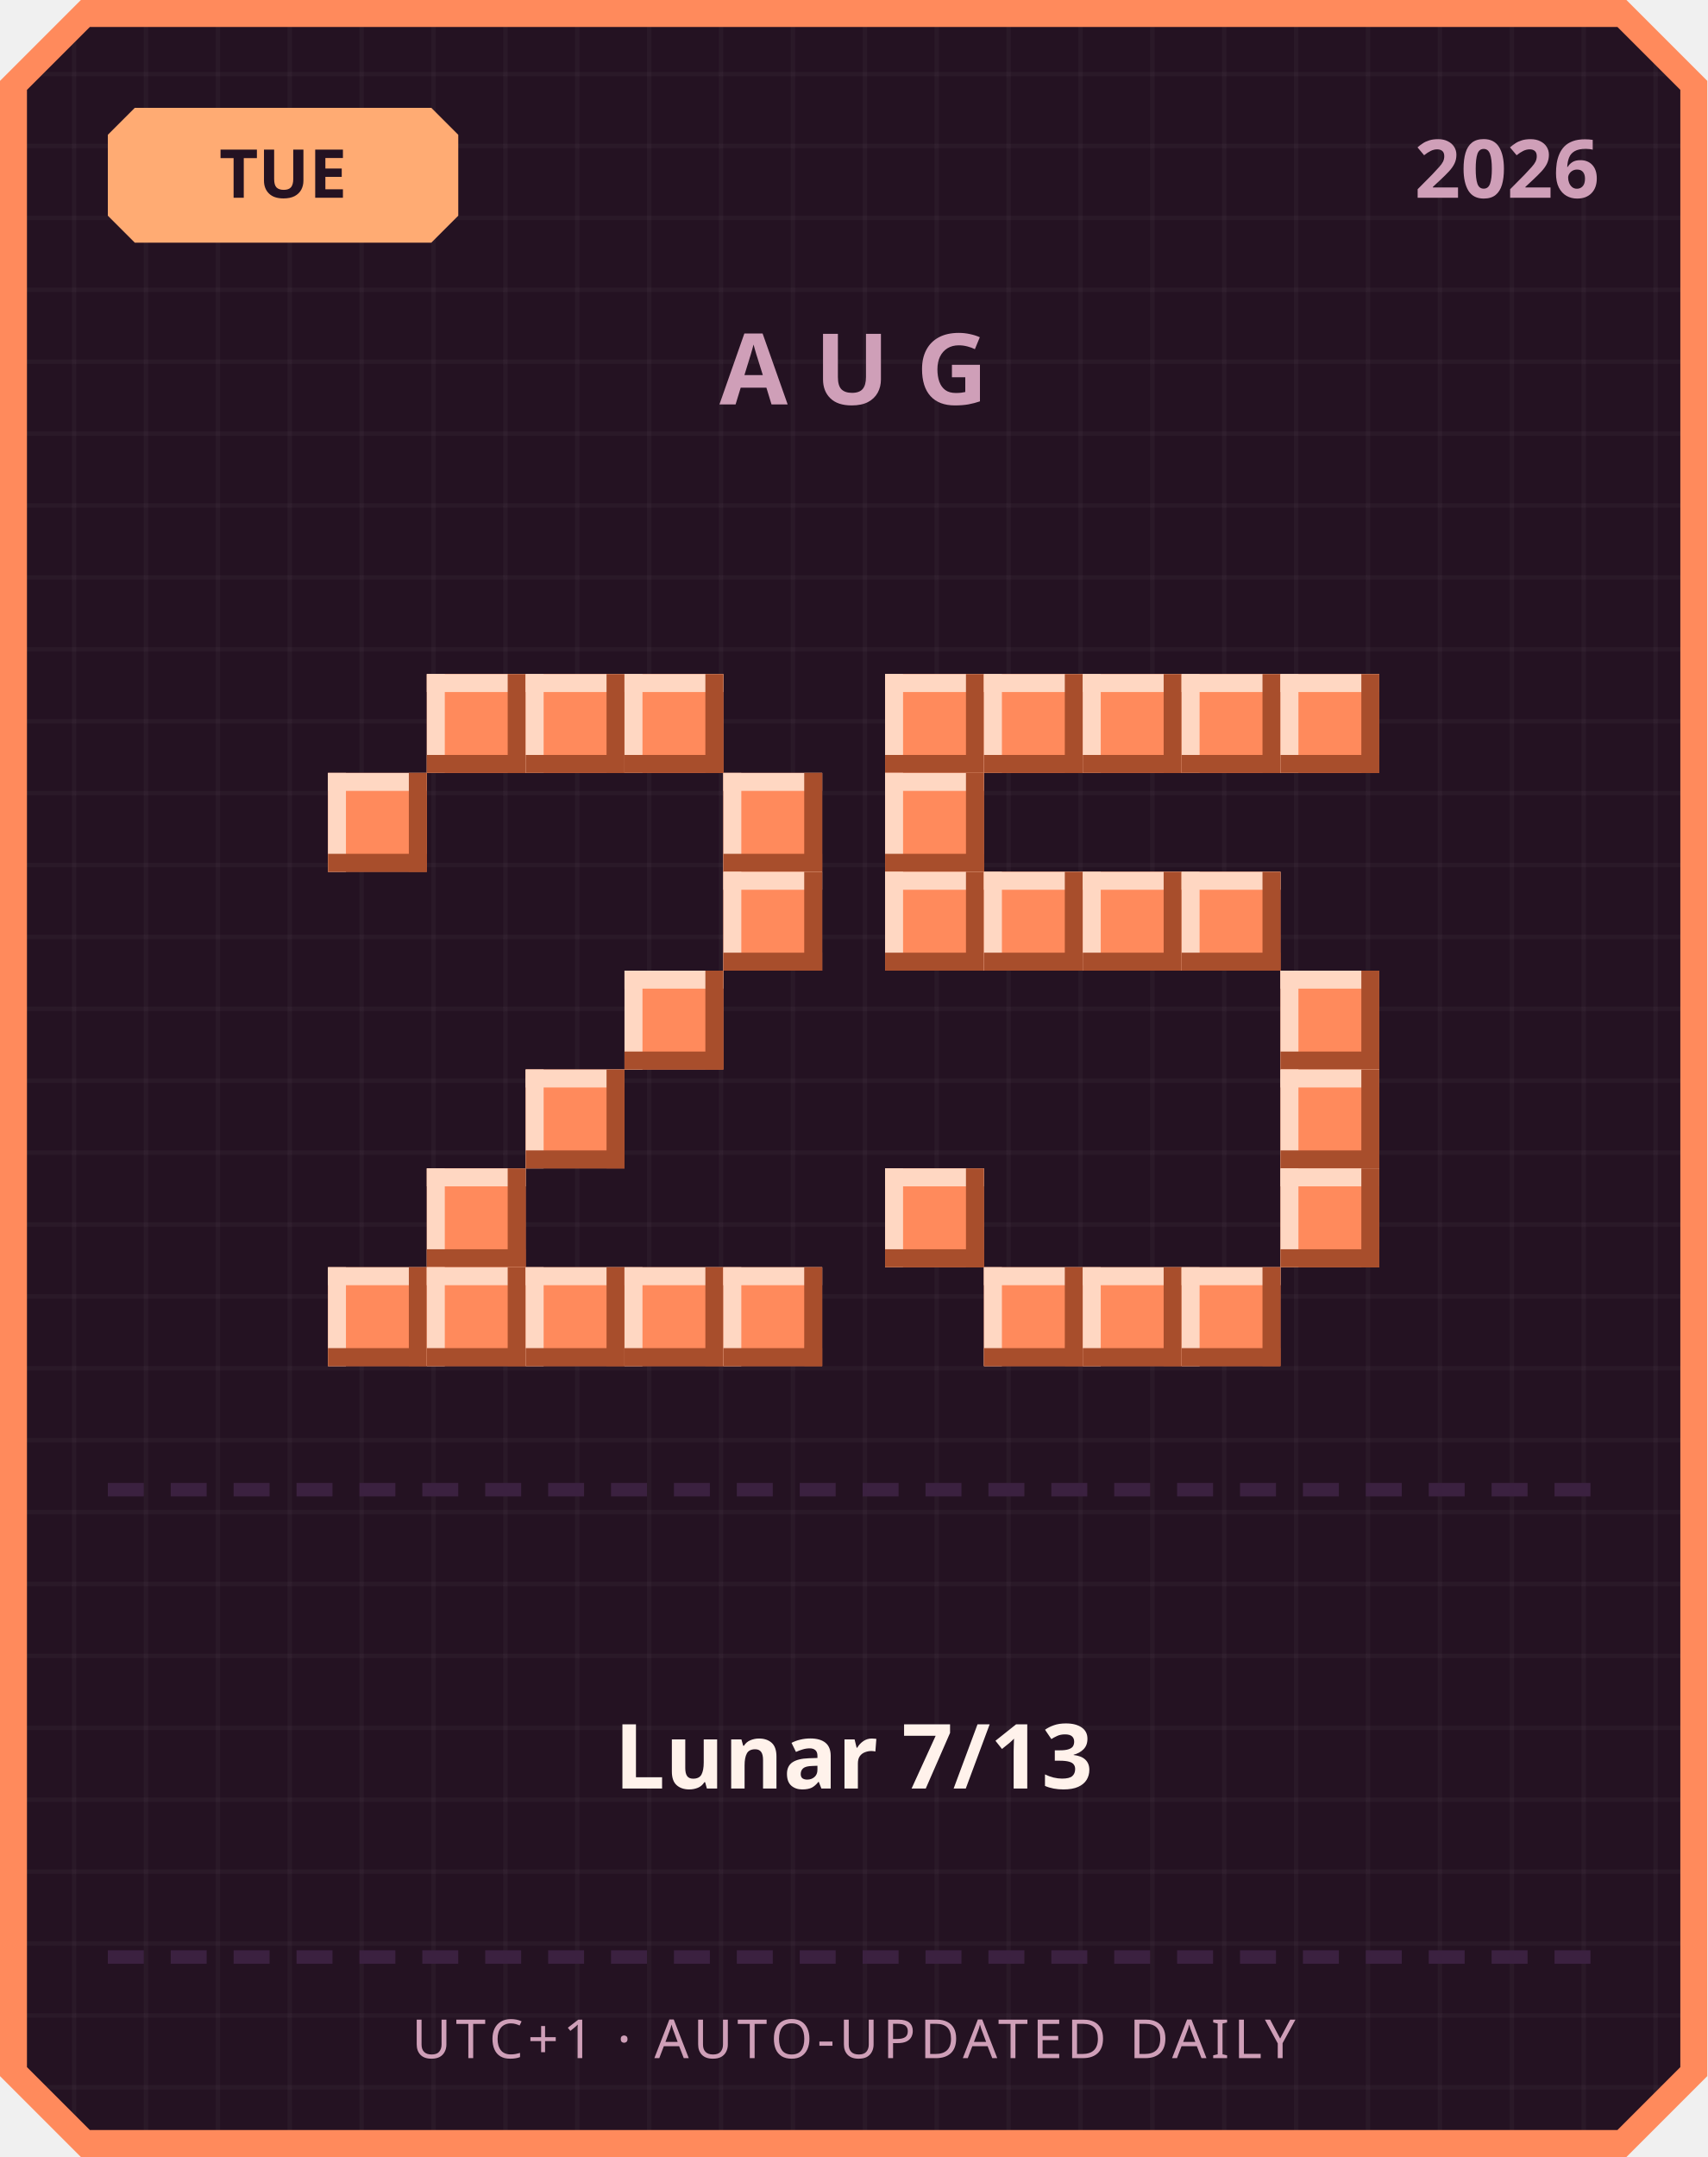
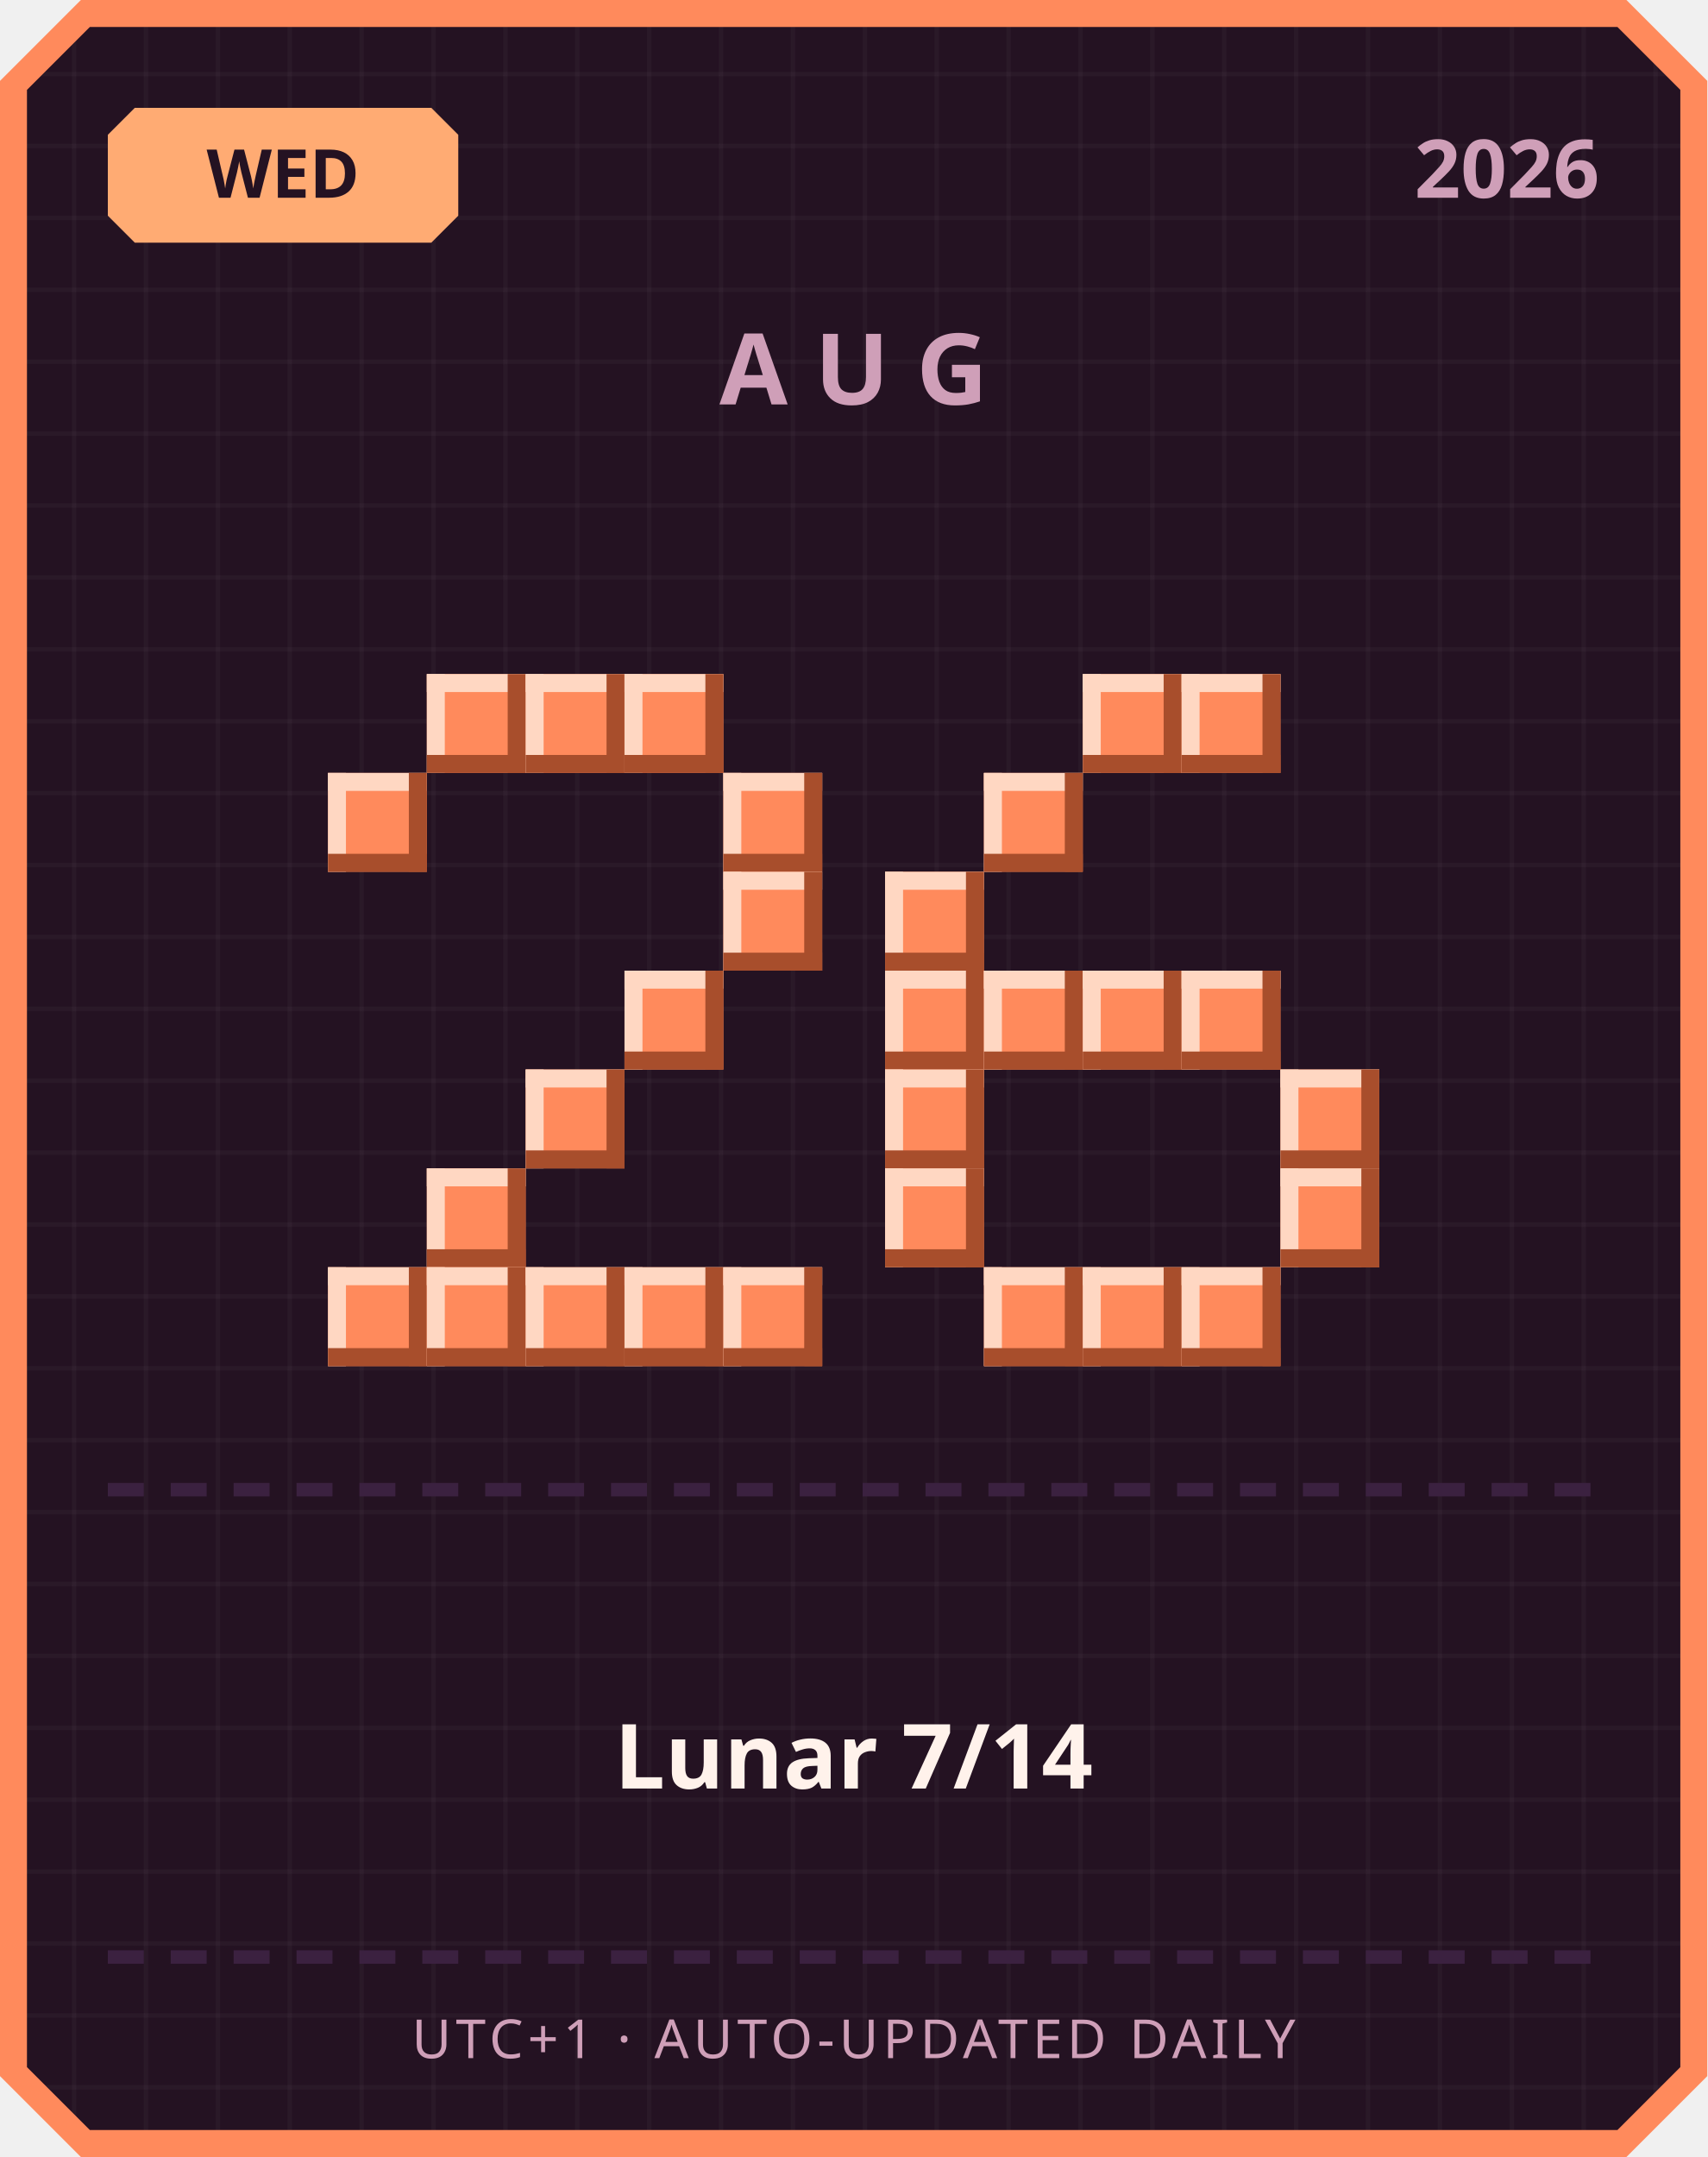
<svg xmlns="http://www.w3.org/2000/svg" width="380" height="480" viewBox="0 0 380 480">
  <defs>
    <pattern id="grid" width="16" height="16" patternUnits="userSpaceOnUse">
      <rect width="16" height="16" fill="#241222" />
      <rect width="1" height="16" fill="#ffffff" opacity="0.03" />
      <rect width="16" height="1" fill="#ffffff" opacity="0.03" />
    </pattern>
  </defs>
  <path d="M 18,0 L 362,0 L 380,18 L 380,462 L 362,480 L 18,480 L 0,462 L 0,18 Z" fill="#ff8a5c" />
  <path d="M 20,6 L 360,6 L 374,20 L 374,460 L 360,474 L 20,474 L 6,460 L 6,20 Z" fill="url(#grid)" />
  <path d="M 30,24 L 96,24 L 102,30 L 102,48 L 96,54 L 30,54 L 24,48 L 24,30 Z" fill="#ffab73" />
-   <text x="63" y="44" text-anchor="middle" font-family="'Segoe UI', sans-serif" font-size="15" font-weight="700" fill="#241222">TUE</text>
+   <text x="63" y="44" text-anchor="middle" font-family="'Segoe UI', sans-serif" font-size="15" font-weight="700" fill="#241222">WED</text>
  <text x="356" y="44" text-anchor="end" font-family="'Segoe UI', sans-serif" font-size="18" font-weight="700" fill="#cf9fb8">2026</text>
  <text x="190" y="90" text-anchor="middle" font-family="'Segoe UI', sans-serif" font-size="22" font-weight="700" letter-spacing="6" fill="#cf9fb8">AUG</text>
  <rect x="95" y="150" width="22" height="22" fill="#ff8a5c" />
  <rect x="95" y="150" width="22" height="4" fill="#ffd7c2" />
  <rect x="95" y="150" width="4" height="22" fill="#ffd7c2" />
  <rect x="95" y="168" width="22" height="4" fill="#a84e2c" />
  <rect x="113" y="150" width="4" height="22" fill="#a84e2c" />
  <rect x="117" y="150" width="22" height="22" fill="#ff8a5c" />
  <rect x="117" y="150" width="22" height="4" fill="#ffd7c2" />
  <rect x="117" y="150" width="4" height="22" fill="#ffd7c2" />
  <rect x="117" y="168" width="22" height="4" fill="#a84e2c" />
  <rect x="135" y="150" width="4" height="22" fill="#a84e2c" />
  <rect x="139" y="150" width="22" height="22" fill="#ff8a5c" />
  <rect x="139" y="150" width="22" height="4" fill="#ffd7c2" />
  <rect x="139" y="150" width="4" height="22" fill="#ffd7c2" />
  <rect x="139" y="168" width="22" height="4" fill="#a84e2c" />
  <rect x="157" y="150" width="4" height="22" fill="#a84e2c" />
  <rect x="73" y="172" width="22" height="22" fill="#ff8a5c" />
  <rect x="73" y="172" width="22" height="4" fill="#ffd7c2" />
  <rect x="73" y="172" width="4" height="22" fill="#ffd7c2" />
  <rect x="73" y="190" width="22" height="4" fill="#a84e2c" />
  <rect x="91" y="172" width="4" height="22" fill="#a84e2c" />
  <rect x="161" y="172" width="22" height="22" fill="#ff8a5c" />
  <rect x="161" y="172" width="22" height="4" fill="#ffd7c2" />
  <rect x="161" y="172" width="4" height="22" fill="#ffd7c2" />
  <rect x="161" y="190" width="22" height="4" fill="#a84e2c" />
  <rect x="179" y="172" width="4" height="22" fill="#a84e2c" />
  <rect x="161" y="194" width="22" height="22" fill="#ff8a5c" />
  <rect x="161" y="194" width="22" height="4" fill="#ffd7c2" />
  <rect x="161" y="194" width="4" height="22" fill="#ffd7c2" />
  <rect x="161" y="212" width="22" height="4" fill="#a84e2c" />
  <rect x="179" y="194" width="4" height="22" fill="#a84e2c" />
  <rect x="139" y="216" width="22" height="22" fill="#ff8a5c" />
  <rect x="139" y="216" width="22" height="4" fill="#ffd7c2" />
  <rect x="139" y="216" width="4" height="22" fill="#ffd7c2" />
  <rect x="139" y="234" width="22" height="4" fill="#a84e2c" />
  <rect x="157" y="216" width="4" height="22" fill="#a84e2c" />
  <rect x="117" y="238" width="22" height="22" fill="#ff8a5c" />
  <rect x="117" y="238" width="22" height="4" fill="#ffd7c2" />
  <rect x="117" y="238" width="4" height="22" fill="#ffd7c2" />
  <rect x="117" y="256" width="22" height="4" fill="#a84e2c" />
  <rect x="135" y="238" width="4" height="22" fill="#a84e2c" />
  <rect x="95" y="260" width="22" height="22" fill="#ff8a5c" />
  <rect x="95" y="260" width="22" height="4" fill="#ffd7c2" />
  <rect x="95" y="260" width="4" height="22" fill="#ffd7c2" />
  <rect x="95" y="278" width="22" height="4" fill="#a84e2c" />
  <rect x="113" y="260" width="4" height="22" fill="#a84e2c" />
  <rect x="73" y="282" width="22" height="22" fill="#ff8a5c" />
  <rect x="73" y="282" width="22" height="4" fill="#ffd7c2" />
  <rect x="73" y="282" width="4" height="22" fill="#ffd7c2" />
  <rect x="73" y="300" width="22" height="4" fill="#a84e2c" />
  <rect x="91" y="282" width="4" height="22" fill="#a84e2c" />
  <rect x="95" y="282" width="22" height="22" fill="#ff8a5c" />
  <rect x="95" y="282" width="22" height="4" fill="#ffd7c2" />
  <rect x="95" y="282" width="4" height="22" fill="#ffd7c2" />
  <rect x="95" y="300" width="22" height="4" fill="#a84e2c" />
  <rect x="113" y="282" width="4" height="22" fill="#a84e2c" />
  <rect x="117" y="282" width="22" height="22" fill="#ff8a5c" />
  <rect x="117" y="282" width="22" height="4" fill="#ffd7c2" />
  <rect x="117" y="282" width="4" height="22" fill="#ffd7c2" />
  <rect x="117" y="300" width="22" height="4" fill="#a84e2c" />
  <rect x="135" y="282" width="4" height="22" fill="#a84e2c" />
  <rect x="139" y="282" width="22" height="22" fill="#ff8a5c" />
  <rect x="139" y="282" width="22" height="4" fill="#ffd7c2" />
  <rect x="139" y="282" width="4" height="22" fill="#ffd7c2" />
  <rect x="139" y="300" width="22" height="4" fill="#a84e2c" />
  <rect x="157" y="282" width="4" height="22" fill="#a84e2c" />
  <rect x="161" y="282" width="22" height="22" fill="#ff8a5c" />
  <rect x="161" y="282" width="22" height="4" fill="#ffd7c2" />
  <rect x="161" y="282" width="4" height="22" fill="#ffd7c2" />
  <rect x="161" y="300" width="22" height="4" fill="#a84e2c" />
  <rect x="179" y="282" width="4" height="22" fill="#a84e2c" />
-   <rect x="197" y="150" width="22" height="22" fill="#ff8a5c" />
-   <rect x="197" y="150" width="22" height="4" fill="#ffd7c2" />
-   <rect x="197" y="150" width="4" height="22" fill="#ffd7c2" />
-   <rect x="197" y="168" width="22" height="4" fill="#a84e2c" />
-   <rect x="215" y="150" width="4" height="22" fill="#a84e2c" />
-   <rect x="219" y="150" width="22" height="22" fill="#ff8a5c" />
-   <rect x="219" y="150" width="22" height="4" fill="#ffd7c2" />
-   <rect x="219" y="150" width="4" height="22" fill="#ffd7c2" />
-   <rect x="219" y="168" width="22" height="4" fill="#a84e2c" />
-   <rect x="237" y="150" width="4" height="22" fill="#a84e2c" />
  <rect x="241" y="150" width="22" height="22" fill="#ff8a5c" />
  <rect x="241" y="150" width="22" height="4" fill="#ffd7c2" />
  <rect x="241" y="150" width="4" height="22" fill="#ffd7c2" />
  <rect x="241" y="168" width="22" height="4" fill="#a84e2c" />
  <rect x="259" y="150" width="4" height="22" fill="#a84e2c" />
  <rect x="263" y="150" width="22" height="22" fill="#ff8a5c" />
  <rect x="263" y="150" width="22" height="4" fill="#ffd7c2" />
  <rect x="263" y="150" width="4" height="22" fill="#ffd7c2" />
  <rect x="263" y="168" width="22" height="4" fill="#a84e2c" />
  <rect x="281" y="150" width="4" height="22" fill="#a84e2c" />
-   <rect x="285" y="150" width="22" height="22" fill="#ff8a5c" />
-   <rect x="285" y="150" width="22" height="4" fill="#ffd7c2" />
-   <rect x="285" y="150" width="4" height="22" fill="#ffd7c2" />
-   <rect x="285" y="168" width="22" height="4" fill="#a84e2c" />
-   <rect x="303" y="150" width="4" height="22" fill="#a84e2c" />
-   <rect x="197" y="172" width="22" height="22" fill="#ff8a5c" />
-   <rect x="197" y="172" width="22" height="4" fill="#ffd7c2" />
-   <rect x="197" y="172" width="4" height="22" fill="#ffd7c2" />
-   <rect x="197" y="190" width="22" height="4" fill="#a84e2c" />
-   <rect x="215" y="172" width="4" height="22" fill="#a84e2c" />
+   <rect x="219" y="172" width="22" height="22" fill="#ff8a5c" />
+   <rect x="219" y="172" width="22" height="4" fill="#ffd7c2" />
+   <rect x="219" y="172" width="4" height="22" fill="#ffd7c2" />
+   <rect x="219" y="190" width="22" height="4" fill="#a84e2c" />
+   <rect x="237" y="172" width="4" height="22" fill="#a84e2c" />
  <rect x="197" y="194" width="22" height="22" fill="#ff8a5c" />
  <rect x="197" y="194" width="22" height="4" fill="#ffd7c2" />
  <rect x="197" y="194" width="4" height="22" fill="#ffd7c2" />
  <rect x="197" y="212" width="22" height="4" fill="#a84e2c" />
  <rect x="215" y="194" width="4" height="22" fill="#a84e2c" />
-   <rect x="219" y="194" width="22" height="22" fill="#ff8a5c" />
-   <rect x="219" y="194" width="22" height="4" fill="#ffd7c2" />
-   <rect x="219" y="194" width="4" height="22" fill="#ffd7c2" />
-   <rect x="219" y="212" width="22" height="4" fill="#a84e2c" />
-   <rect x="237" y="194" width="4" height="22" fill="#a84e2c" />
-   <rect x="241" y="194" width="22" height="22" fill="#ff8a5c" />
-   <rect x="241" y="194" width="22" height="4" fill="#ffd7c2" />
-   <rect x="241" y="194" width="4" height="22" fill="#ffd7c2" />
-   <rect x="241" y="212" width="22" height="4" fill="#a84e2c" />
-   <rect x="259" y="194" width="4" height="22" fill="#a84e2c" />
-   <rect x="263" y="194" width="22" height="22" fill="#ff8a5c" />
-   <rect x="263" y="194" width="22" height="4" fill="#ffd7c2" />
-   <rect x="263" y="194" width="4" height="22" fill="#ffd7c2" />
-   <rect x="263" y="212" width="22" height="4" fill="#a84e2c" />
-   <rect x="281" y="194" width="4" height="22" fill="#a84e2c" />
-   <rect x="285" y="216" width="22" height="22" fill="#ff8a5c" />
-   <rect x="285" y="216" width="22" height="4" fill="#ffd7c2" />
-   <rect x="285" y="216" width="4" height="22" fill="#ffd7c2" />
-   <rect x="285" y="234" width="22" height="4" fill="#a84e2c" />
-   <rect x="303" y="216" width="4" height="22" fill="#a84e2c" />
+   <rect x="197" y="216" width="22" height="22" fill="#ff8a5c" />
+   <rect x="197" y="216" width="22" height="4" fill="#ffd7c2" />
+   <rect x="197" y="216" width="4" height="22" fill="#ffd7c2" />
+   <rect x="197" y="234" width="22" height="4" fill="#a84e2c" />
+   <rect x="215" y="216" width="4" height="22" fill="#a84e2c" />
+   <rect x="219" y="216" width="22" height="22" fill="#ff8a5c" />
+   <rect x="219" y="216" width="22" height="4" fill="#ffd7c2" />
+   <rect x="219" y="216" width="4" height="22" fill="#ffd7c2" />
+   <rect x="219" y="234" width="22" height="4" fill="#a84e2c" />
+   <rect x="237" y="216" width="4" height="22" fill="#a84e2c" />
+   <rect x="241" y="216" width="22" height="22" fill="#ff8a5c" />
+   <rect x="241" y="216" width="22" height="4" fill="#ffd7c2" />
+   <rect x="241" y="216" width="4" height="22" fill="#ffd7c2" />
+   <rect x="241" y="234" width="22" height="4" fill="#a84e2c" />
+   <rect x="259" y="216" width="4" height="22" fill="#a84e2c" />
+   <rect x="263" y="216" width="22" height="22" fill="#ff8a5c" />
+   <rect x="263" y="216" width="22" height="4" fill="#ffd7c2" />
+   <rect x="263" y="216" width="4" height="22" fill="#ffd7c2" />
+   <rect x="263" y="234" width="22" height="4" fill="#a84e2c" />
+   <rect x="281" y="216" width="4" height="22" fill="#a84e2c" />
+   <rect x="197" y="238" width="22" height="22" fill="#ff8a5c" />
+   <rect x="197" y="238" width="22" height="4" fill="#ffd7c2" />
+   <rect x="197" y="238" width="4" height="22" fill="#ffd7c2" />
+   <rect x="197" y="256" width="22" height="4" fill="#a84e2c" />
+   <rect x="215" y="238" width="4" height="22" fill="#a84e2c" />
  <rect x="285" y="238" width="22" height="22" fill="#ff8a5c" />
  <rect x="285" y="238" width="22" height="4" fill="#ffd7c2" />
  <rect x="285" y="238" width="4" height="22" fill="#ffd7c2" />
  <rect x="285" y="256" width="22" height="4" fill="#a84e2c" />
  <rect x="303" y="238" width="4" height="22" fill="#a84e2c" />
  <rect x="197" y="260" width="22" height="22" fill="#ff8a5c" />
  <rect x="197" y="260" width="22" height="4" fill="#ffd7c2" />
  <rect x="197" y="260" width="4" height="22" fill="#ffd7c2" />
  <rect x="197" y="278" width="22" height="4" fill="#a84e2c" />
  <rect x="215" y="260" width="4" height="22" fill="#a84e2c" />
  <rect x="285" y="260" width="22" height="22" fill="#ff8a5c" />
  <rect x="285" y="260" width="22" height="4" fill="#ffd7c2" />
  <rect x="285" y="260" width="4" height="22" fill="#ffd7c2" />
  <rect x="285" y="278" width="22" height="4" fill="#a84e2c" />
  <rect x="303" y="260" width="4" height="22" fill="#a84e2c" />
  <rect x="219" y="282" width="22" height="22" fill="#ff8a5c" />
  <rect x="219" y="282" width="22" height="4" fill="#ffd7c2" />
  <rect x="219" y="282" width="4" height="22" fill="#ffd7c2" />
  <rect x="219" y="300" width="22" height="4" fill="#a84e2c" />
  <rect x="237" y="282" width="4" height="22" fill="#a84e2c" />
  <rect x="241" y="282" width="22" height="22" fill="#ff8a5c" />
  <rect x="241" y="282" width="22" height="4" fill="#ffd7c2" />
  <rect x="241" y="282" width="4" height="22" fill="#ffd7c2" />
  <rect x="241" y="300" width="22" height="4" fill="#a84e2c" />
  <rect x="259" y="282" width="4" height="22" fill="#a84e2c" />
  <rect x="263" y="282" width="22" height="22" fill="#ff8a5c" />
  <rect x="263" y="282" width="22" height="4" fill="#ffd7c2" />
  <rect x="263" y="282" width="4" height="22" fill="#ffd7c2" />
  <rect x="263" y="300" width="22" height="4" fill="#a84e2c" />
  <rect x="281" y="282" width="4" height="22" fill="#a84e2c" />
  <rect x="24" y="330" width="8" height="3" fill="#3b2140" />
  <rect x="38" y="330" width="8" height="3" fill="#3b2140" />
  <rect x="52" y="330" width="8" height="3" fill="#3b2140" />
  <rect x="66" y="330" width="8" height="3" fill="#3b2140" />
  <rect x="80" y="330" width="8" height="3" fill="#3b2140" />
  <rect x="94" y="330" width="8" height="3" fill="#3b2140" />
  <rect x="108" y="330" width="8" height="3" fill="#3b2140" />
  <rect x="122" y="330" width="8" height="3" fill="#3b2140" />
  <rect x="136" y="330" width="8" height="3" fill="#3b2140" />
  <rect x="150" y="330" width="8" height="3" fill="#3b2140" />
  <rect x="164" y="330" width="8" height="3" fill="#3b2140" />
  <rect x="178" y="330" width="8" height="3" fill="#3b2140" />
  <rect x="192" y="330" width="8" height="3" fill="#3b2140" />
  <rect x="206" y="330" width="8" height="3" fill="#3b2140" />
  <rect x="220" y="330" width="8" height="3" fill="#3b2140" />
  <rect x="234" y="330" width="8" height="3" fill="#3b2140" />
  <rect x="248" y="330" width="8" height="3" fill="#3b2140" />
  <rect x="262" y="330" width="8" height="3" fill="#3b2140" />
  <rect x="276" y="330" width="8" height="3" fill="#3b2140" />
  <rect x="290" y="330" width="8" height="3" fill="#3b2140" />
  <rect x="304" y="330" width="8" height="3" fill="#3b2140" />
  <rect x="318" y="330" width="8" height="3" fill="#3b2140" />
  <rect x="332" y="330" width="8" height="3" fill="#3b2140" />
  <rect x="346" y="330" width="8" height="3" fill="#3b2140" />
-   <text x="190" y="398" text-anchor="middle" font-family="'Segoe UI', 'Microsoft JhengHei', sans-serif" font-size="20" font-weight="700" fill="#fff2eb">Lunar 7/13</text>
+   <text x="190" y="398" text-anchor="middle" font-family="'Segoe UI', 'Microsoft JhengHei', sans-serif" font-size="20" font-weight="700" fill="#fff2eb">Lunar 7/14</text>
  <rect x="24" y="434" width="8" height="3" fill="#3b2140" />
  <rect x="38" y="434" width="8" height="3" fill="#3b2140" />
  <rect x="52" y="434" width="8" height="3" fill="#3b2140" />
  <rect x="66" y="434" width="8" height="3" fill="#3b2140" />
  <rect x="80" y="434" width="8" height="3" fill="#3b2140" />
  <rect x="94" y="434" width="8" height="3" fill="#3b2140" />
  <rect x="108" y="434" width="8" height="3" fill="#3b2140" />
  <rect x="122" y="434" width="8" height="3" fill="#3b2140" />
  <rect x="136" y="434" width="8" height="3" fill="#3b2140" />
  <rect x="150" y="434" width="8" height="3" fill="#3b2140" />
  <rect x="164" y="434" width="8" height="3" fill="#3b2140" />
  <rect x="178" y="434" width="8" height="3" fill="#3b2140" />
  <rect x="192" y="434" width="8" height="3" fill="#3b2140" />
  <rect x="206" y="434" width="8" height="3" fill="#3b2140" />
  <rect x="220" y="434" width="8" height="3" fill="#3b2140" />
  <rect x="234" y="434" width="8" height="3" fill="#3b2140" />
  <rect x="248" y="434" width="8" height="3" fill="#3b2140" />
  <rect x="262" y="434" width="8" height="3" fill="#3b2140" />
  <rect x="276" y="434" width="8" height="3" fill="#3b2140" />
  <rect x="290" y="434" width="8" height="3" fill="#3b2140" />
  <rect x="304" y="434" width="8" height="3" fill="#3b2140" />
  <rect x="318" y="434" width="8" height="3" fill="#3b2140" />
  <rect x="332" y="434" width="8" height="3" fill="#3b2140" />
  <rect x="346" y="434" width="8" height="3" fill="#3b2140" />
  <text x="190" y="458" text-anchor="middle" font-family="'Segoe UI', sans-serif" font-size="12" letter-spacing="1" fill="#cf9fb8">UTC+1 · AUTO-UPDATED DAILY</text>
</svg>
